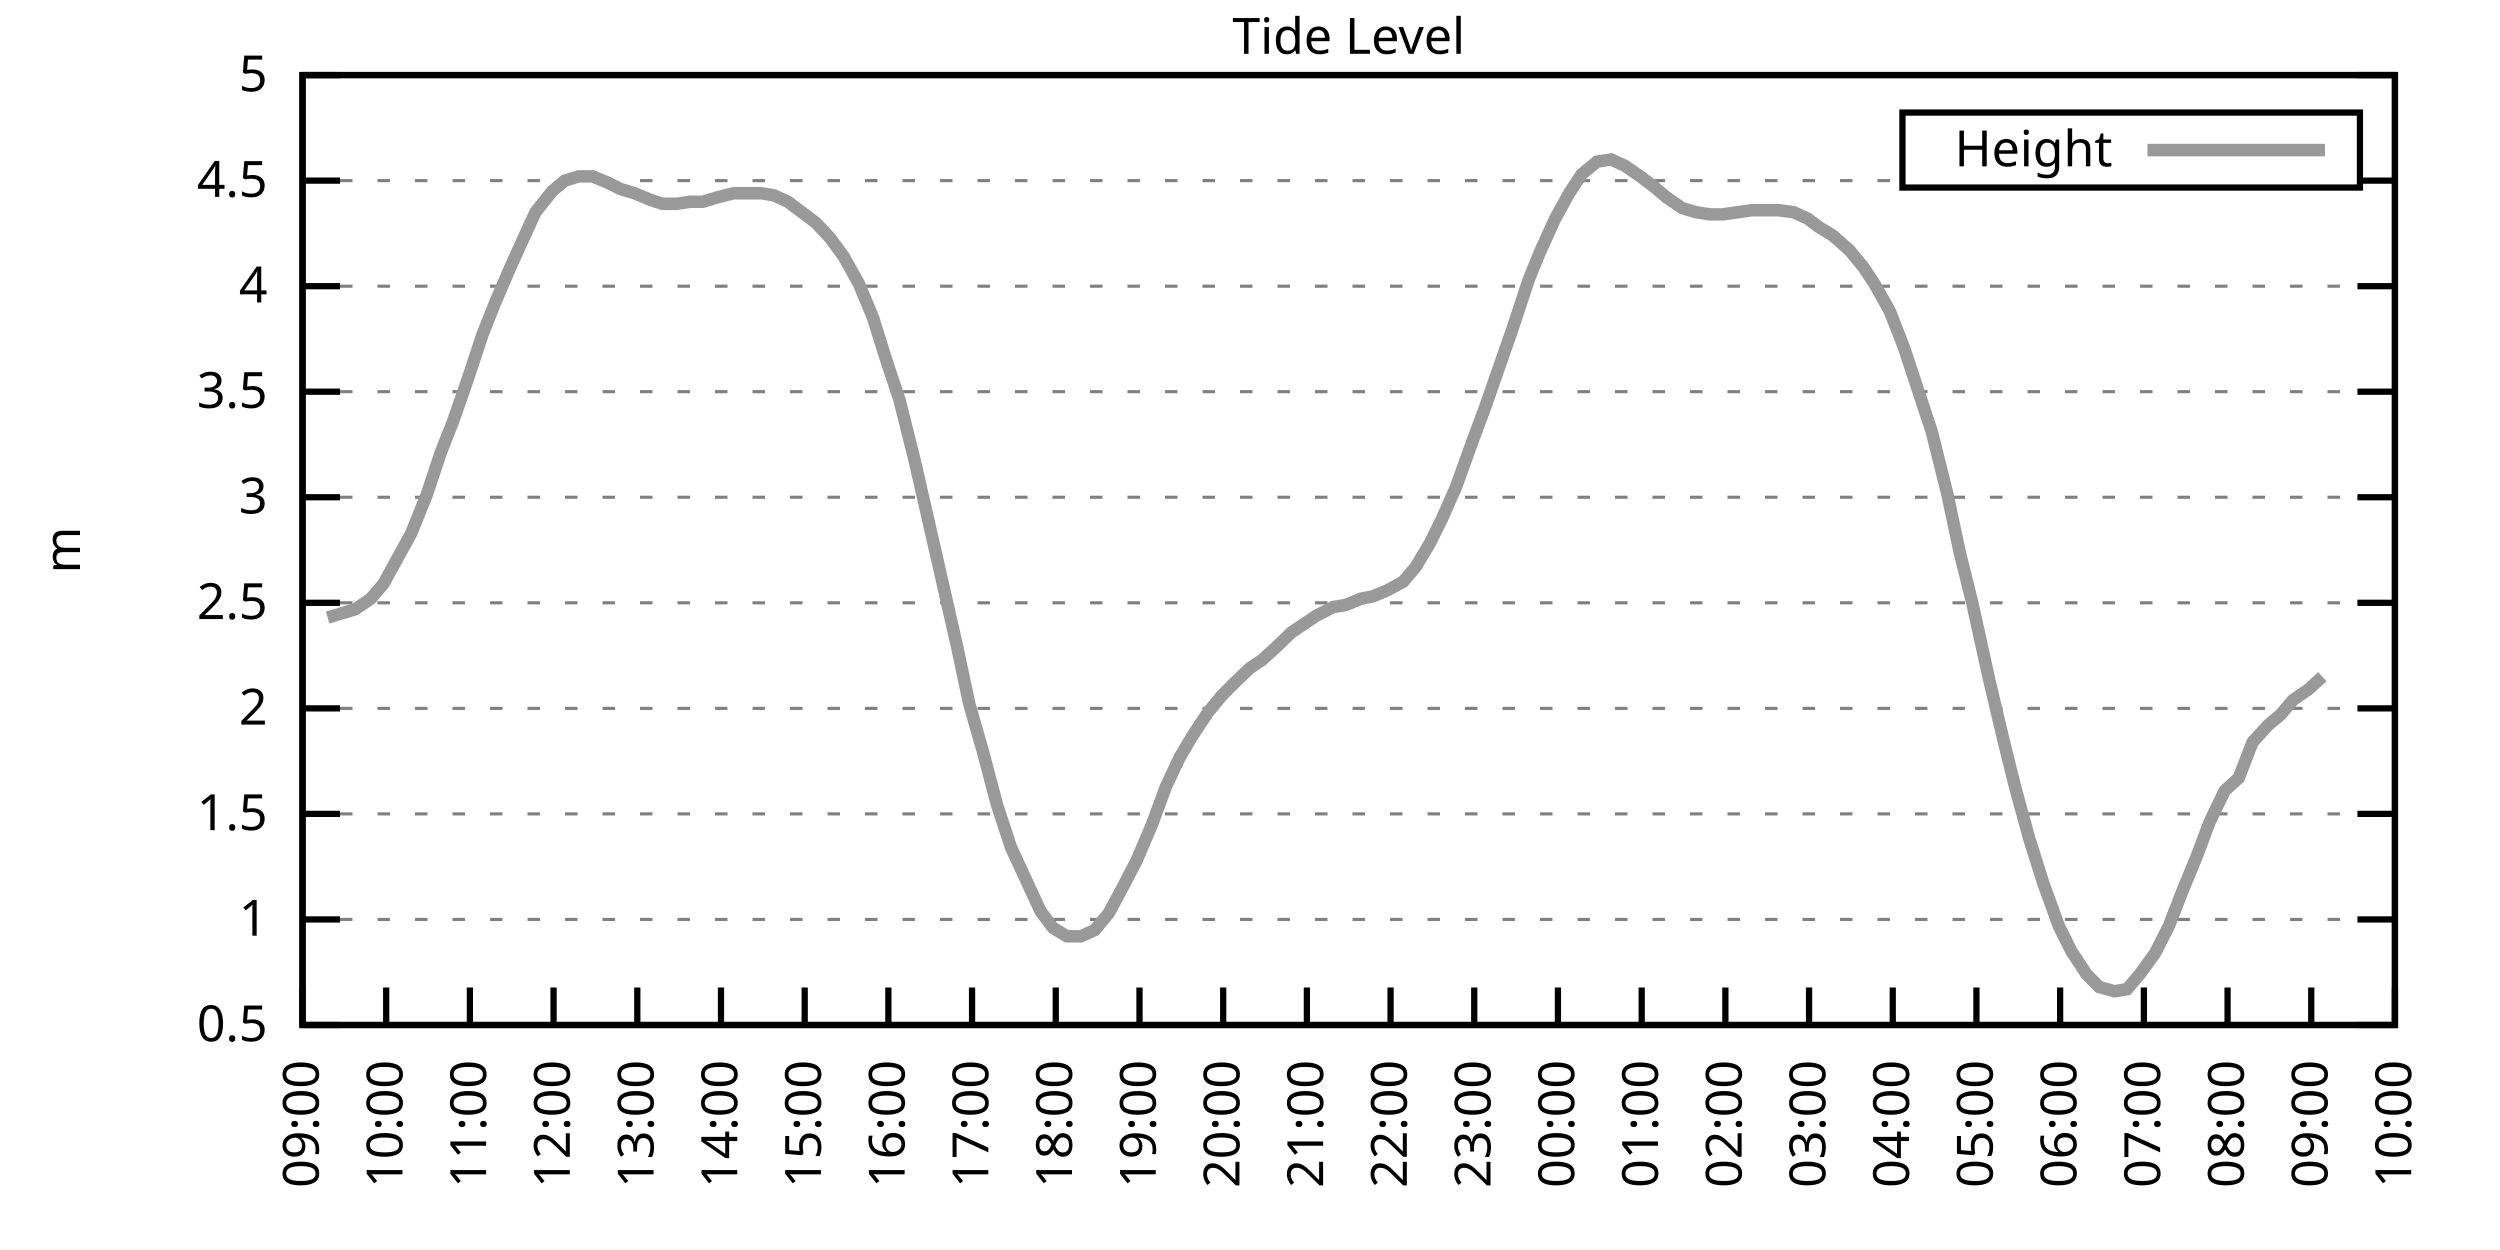
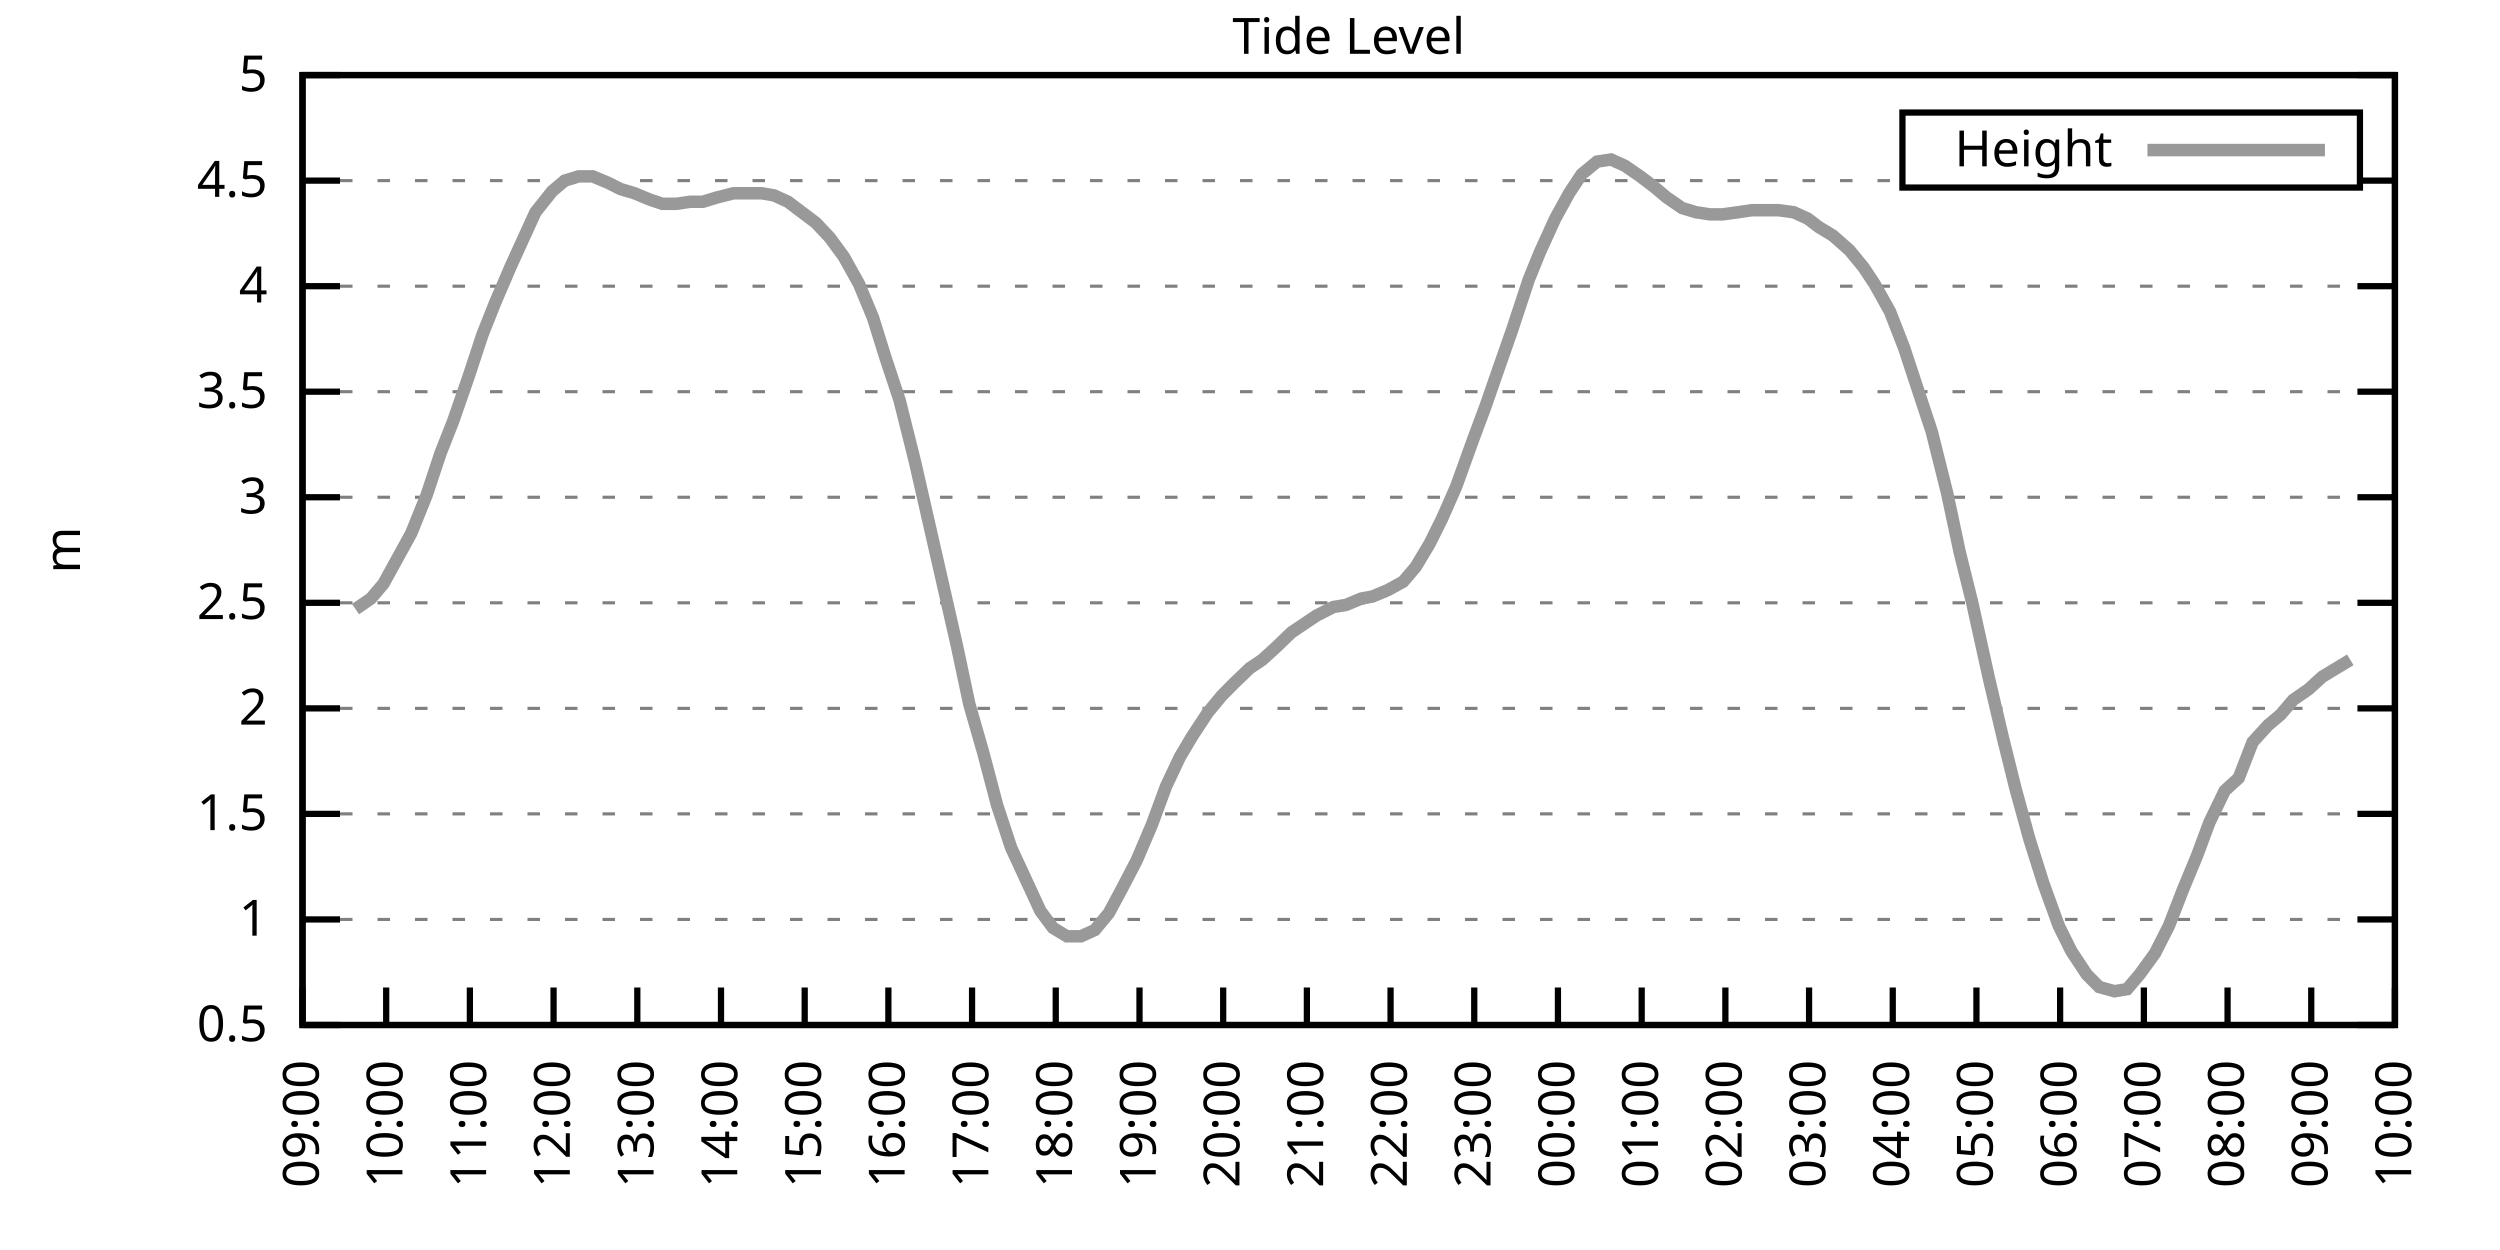
<svg xmlns="http://www.w3.org/2000/svg" xmlns:xlink="http://www.w3.org/1999/xlink" width="400" height="200" viewBox="0 0 400 200">
  <g id="gnuplot_canvas">
    <rect x="0" y="0" width="400" height="200" fill="none" />
    <defs>
      <circle id="gpDot" r="0.5" stroke-width="0.5" stroke="currentColor" />
      <path id="gpPt0" stroke-width="0.333" stroke="currentColor" d="M-1,0 h2 M0,-1 v2" />
      <path id="gpPt1" stroke-width="0.333" stroke="currentColor" d="M-1,-1 L1,1 M1,-1 L-1,1" />
      <path id="gpPt2" stroke-width="0.333" stroke="currentColor" d="M-1,0 L1,0 M0,-1 L0,1 M-1,-1 L1,1 M-1,1 L1,-1" />
      <rect id="gpPt3" stroke-width="0.333" stroke="currentColor" x="-1" y="-1" width="2" height="2" />
      <rect id="gpPt4" stroke-width="0.333" stroke="currentColor" fill="currentColor" x="-1" y="-1" width="2" height="2" />
      <circle id="gpPt5" stroke-width="0.333" stroke="currentColor" cx="0" cy="0" r="1" />
      <use xlink:href="#gpPt5" id="gpPt6" fill="currentColor" stroke="none" />
      <path id="gpPt7" stroke-width="0.333" stroke="currentColor" d="M0,-1.33 L-1.33,0.67 L1.33,0.67 z" />
      <use xlink:href="#gpPt7" id="gpPt8" fill="currentColor" stroke="none" />
      <use xlink:href="#gpPt7" id="gpPt9" stroke="currentColor" transform="rotate(180)" />
      <use xlink:href="#gpPt9" id="gpPt10" fill="currentColor" stroke="none" />
      <use xlink:href="#gpPt3" id="gpPt11" stroke="currentColor" transform="rotate(45)" />
      <use xlink:href="#gpPt11" id="gpPt12" fill="currentColor" stroke="none" />
      <path id="gpPt13" stroke-width="0.333" stroke="currentColor" d="M0,1.330 L1.265,0.411 L0.782,-1.067 L-0.782,-1.076 L-1.265,0.411 z" />
      <use xlink:href="#gpPt13" id="gpPt14" fill="currentColor" stroke="none" />
      <filter id="textbox" filterUnits="objectBoundingBox" x="0" y="0" height="1" width="1">
        <feFlood flood-color="white" flood-opacity="1" result="bgnd" />
        <feComposite in="SourceGraphic" in2="bgnd" operator="atop" />
      </filter>
      <filter id="greybox" filterUnits="objectBoundingBox" x="0" y="0" height="1" width="1">
        <feFlood flood-color="lightgrey" flood-opacity="1" result="grey" />
        <feComposite in="SourceGraphic" in2="grey" operator="atop" />
      </filter>
    </defs>
    <g fill="none" color="white" stroke="currentColor" stroke-width="1.00" stroke-linecap="butt" stroke-linejoin="miter">
</g>
    <g fill="none" color="black" stroke="currentColor" stroke-width="1.00" stroke-linecap="butt" stroke-linejoin="miter">
      <g stroke="none" shape-rendering="crispEdges">
        <polygon fill="rgb(255, 255, 255)" points="48.40,164.00 383.18,164.00 383.18,12.02 48.40,12.02 " />
      </g>
    </g>
    <g fill="none" color="black" stroke="currentColor" stroke-width="1.00" stroke-linecap="butt" stroke-linejoin="miter">
</g>
    <g fill="none" color="black" stroke="black" stroke-width="0.50" stroke-linecap="butt" stroke-linejoin="miter">
</g>
    <g fill="none" color="gray" stroke="currentColor" stroke-width="0.50" stroke-linecap="butt" stroke-linejoin="miter">
      <path stroke="gray" stroke-dasharray="2,4" class="gridline" d="M48.40,164.00 L383.19,164.00  " />
    </g>
    <g fill="none" color="gray" stroke="gray" stroke-width="1.00" stroke-linecap="butt" stroke-linejoin="miter">
</g>
    <g fill="none" color="black" stroke="currentColor" stroke-width="1.00" stroke-linecap="butt" stroke-linejoin="miter">
      <path stroke="black" d="M48.40,164.00 L54.40,164.00 M383.19,164.00 L377.19,164.00  " />
      <g transform="translate(42.80,166.60)" stroke="none" fill="black" font-family="Sans" font-size="8.00" text-anchor="end">
        <text>
          <tspan font-family="Sans"> 0.5</tspan>
        </text>
      </g>
    </g>
    <g fill="none" color="black" stroke="currentColor" stroke-width="1.00" stroke-linecap="butt" stroke-linejoin="miter">
</g>
    <g fill="none" color="black" stroke="black" stroke-width="0.50" stroke-linecap="butt" stroke-linejoin="miter">
</g>
    <g fill="none" color="gray" stroke="currentColor" stroke-width="0.50" stroke-linecap="butt" stroke-linejoin="miter">
      <path stroke="gray" stroke-dasharray="2,4" class="gridline" d="M48.40,147.11 L383.19,147.11  " />
    </g>
    <g fill="none" color="gray" stroke="gray" stroke-width="1.00" stroke-linecap="butt" stroke-linejoin="miter">
</g>
    <g fill="none" color="black" stroke="currentColor" stroke-width="1.00" stroke-linecap="butt" stroke-linejoin="miter">
      <path stroke="black" d="M48.40,147.11 L54.40,147.11 M383.19,147.11 L377.19,147.11  " />
      <g transform="translate(42.80,149.71)" stroke="none" fill="black" font-family="Sans" font-size="8.00" text-anchor="end">
        <text>
          <tspan font-family="Sans"> 1</tspan>
        </text>
      </g>
    </g>
    <g fill="none" color="black" stroke="currentColor" stroke-width="1.00" stroke-linecap="butt" stroke-linejoin="miter">
</g>
    <g fill="none" color="black" stroke="black" stroke-width="0.50" stroke-linecap="butt" stroke-linejoin="miter">
</g>
    <g fill="none" color="gray" stroke="currentColor" stroke-width="0.50" stroke-linecap="butt" stroke-linejoin="miter">
      <path stroke="gray" stroke-dasharray="2,4" class="gridline" d="M48.40,130.22 L383.19,130.22  " />
    </g>
    <g fill="none" color="gray" stroke="gray" stroke-width="1.00" stroke-linecap="butt" stroke-linejoin="miter">
</g>
    <g fill="none" color="black" stroke="currentColor" stroke-width="1.00" stroke-linecap="butt" stroke-linejoin="miter">
      <path stroke="black" d="M48.40,130.22 L54.40,130.22 M383.19,130.22 L377.19,130.22  " />
      <g transform="translate(42.80,132.82)" stroke="none" fill="black" font-family="Sans" font-size="8.00" text-anchor="end">
        <text>
          <tspan font-family="Sans"> 1.5</tspan>
        </text>
      </g>
    </g>
    <g fill="none" color="black" stroke="currentColor" stroke-width="1.00" stroke-linecap="butt" stroke-linejoin="miter">
</g>
    <g fill="none" color="black" stroke="black" stroke-width="0.50" stroke-linecap="butt" stroke-linejoin="miter">
</g>
    <g fill="none" color="gray" stroke="currentColor" stroke-width="0.50" stroke-linecap="butt" stroke-linejoin="miter">
      <path stroke="gray" stroke-dasharray="2,4" class="gridline" d="M48.40,113.34 L383.19,113.34  " />
    </g>
    <g fill="none" color="gray" stroke="gray" stroke-width="1.00" stroke-linecap="butt" stroke-linejoin="miter">
</g>
    <g fill="none" color="black" stroke="currentColor" stroke-width="1.00" stroke-linecap="butt" stroke-linejoin="miter">
      <path stroke="black" d="M48.40,113.34 L54.40,113.34 M383.19,113.34 L377.19,113.34  " />
      <g transform="translate(42.80,115.94)" stroke="none" fill="black" font-family="Sans" font-size="8.00" text-anchor="end">
        <text>
          <tspan font-family="Sans"> 2</tspan>
        </text>
      </g>
    </g>
    <g fill="none" color="black" stroke="currentColor" stroke-width="1.00" stroke-linecap="butt" stroke-linejoin="miter">
</g>
    <g fill="none" color="black" stroke="black" stroke-width="0.50" stroke-linecap="butt" stroke-linejoin="miter">
</g>
    <g fill="none" color="gray" stroke="currentColor" stroke-width="0.50" stroke-linecap="butt" stroke-linejoin="miter">
      <path stroke="gray" stroke-dasharray="2,4" class="gridline" d="M48.40,96.45 L383.19,96.45  " />
    </g>
    <g fill="none" color="gray" stroke="gray" stroke-width="1.00" stroke-linecap="butt" stroke-linejoin="miter">
</g>
    <g fill="none" color="black" stroke="currentColor" stroke-width="1.00" stroke-linecap="butt" stroke-linejoin="miter">
      <path stroke="black" d="M48.40,96.45 L54.40,96.45 M383.19,96.45 L377.19,96.45  " />
      <g transform="translate(42.80,99.05)" stroke="none" fill="black" font-family="Sans" font-size="8.00" text-anchor="end">
        <text>
          <tspan font-family="Sans"> 2.5</tspan>
        </text>
      </g>
    </g>
    <g fill="none" color="black" stroke="currentColor" stroke-width="1.00" stroke-linecap="butt" stroke-linejoin="miter">
</g>
    <g fill="none" color="black" stroke="black" stroke-width="0.50" stroke-linecap="butt" stroke-linejoin="miter">
</g>
    <g fill="none" color="gray" stroke="currentColor" stroke-width="0.50" stroke-linecap="butt" stroke-linejoin="miter">
      <path stroke="gray" stroke-dasharray="2,4" class="gridline" d="M48.40,79.56 L383.19,79.56  " />
    </g>
    <g fill="none" color="gray" stroke="gray" stroke-width="1.00" stroke-linecap="butt" stroke-linejoin="miter">
</g>
    <g fill="none" color="black" stroke="currentColor" stroke-width="1.00" stroke-linecap="butt" stroke-linejoin="miter">
      <path stroke="black" d="M48.40,79.56 L54.40,79.56 M383.19,79.56 L377.19,79.56  " />
      <g transform="translate(42.80,82.16)" stroke="none" fill="black" font-family="Sans" font-size="8.00" text-anchor="end">
        <text>
          <tspan font-family="Sans"> 3</tspan>
        </text>
      </g>
    </g>
    <g fill="none" color="black" stroke="currentColor" stroke-width="1.00" stroke-linecap="butt" stroke-linejoin="miter">
</g>
    <g fill="none" color="black" stroke="black" stroke-width="0.50" stroke-linecap="butt" stroke-linejoin="miter">
</g>
    <g fill="none" color="gray" stroke="currentColor" stroke-width="0.50" stroke-linecap="butt" stroke-linejoin="miter">
      <path stroke="gray" stroke-dasharray="2,4" class="gridline" d="M48.40,62.67 L383.19,62.67  " />
    </g>
    <g fill="none" color="gray" stroke="gray" stroke-width="1.00" stroke-linecap="butt" stroke-linejoin="miter">
</g>
    <g fill="none" color="black" stroke="currentColor" stroke-width="1.00" stroke-linecap="butt" stroke-linejoin="miter">
      <path stroke="black" d="M48.40,62.67 L54.40,62.67 M383.19,62.67 L377.19,62.67  " />
      <g transform="translate(42.80,65.27)" stroke="none" fill="black" font-family="Sans" font-size="8.00" text-anchor="end">
        <text>
          <tspan font-family="Sans"> 3.5</tspan>
        </text>
      </g>
    </g>
    <g fill="none" color="black" stroke="currentColor" stroke-width="1.00" stroke-linecap="butt" stroke-linejoin="miter">
</g>
    <g fill="none" color="black" stroke="black" stroke-width="0.50" stroke-linecap="butt" stroke-linejoin="miter">
</g>
    <g fill="none" color="gray" stroke="currentColor" stroke-width="0.50" stroke-linecap="butt" stroke-linejoin="miter">
      <path stroke="gray" stroke-dasharray="2,4" class="gridline" d="M48.40,45.79 L383.19,45.79  " />
    </g>
    <g fill="none" color="gray" stroke="gray" stroke-width="1.00" stroke-linecap="butt" stroke-linejoin="miter">
</g>
    <g fill="none" color="black" stroke="currentColor" stroke-width="1.00" stroke-linecap="butt" stroke-linejoin="miter">
      <path stroke="black" d="M48.40,45.79 L54.40,45.79 M383.19,45.79 L377.19,45.79  " />
      <g transform="translate(42.80,48.39)" stroke="none" fill="black" font-family="Sans" font-size="8.00" text-anchor="end">
        <text>
          <tspan font-family="Sans"> 4</tspan>
        </text>
      </g>
    </g>
    <g fill="none" color="black" stroke="currentColor" stroke-width="1.00" stroke-linecap="butt" stroke-linejoin="miter">
</g>
    <g fill="none" color="black" stroke="black" stroke-width="0.50" stroke-linecap="butt" stroke-linejoin="miter">
</g>
    <g fill="none" color="gray" stroke="currentColor" stroke-width="0.50" stroke-linecap="butt" stroke-linejoin="miter">
      <path stroke="gray" stroke-dasharray="2,4" class="gridline" d="M48.40,28.90 L304.39,28.90 M377.59,28.90 L383.19,28.90  " />
    </g>
    <g fill="none" color="gray" stroke="gray" stroke-width="1.00" stroke-linecap="butt" stroke-linejoin="miter">
</g>
    <g fill="none" color="black" stroke="currentColor" stroke-width="1.00" stroke-linecap="butt" stroke-linejoin="miter">
      <path stroke="black" d="M48.40,28.90 L54.40,28.90 M383.19,28.90 L377.19,28.90  " />
      <g transform="translate(42.80,31.50)" stroke="none" fill="black" font-family="Sans" font-size="8.00" text-anchor="end">
        <text>
          <tspan font-family="Sans"> 4.5</tspan>
        </text>
      </g>
    </g>
    <g fill="none" color="black" stroke="currentColor" stroke-width="1.00" stroke-linecap="butt" stroke-linejoin="miter">
</g>
    <g fill="none" color="black" stroke="black" stroke-width="0.50" stroke-linecap="butt" stroke-linejoin="miter">
</g>
    <g fill="none" color="gray" stroke="currentColor" stroke-width="0.50" stroke-linecap="butt" stroke-linejoin="miter">
      <path stroke="gray" stroke-dasharray="2,4" class="gridline" d="M48.40,12.01 L383.19,12.01  " />
    </g>
    <g fill="none" color="gray" stroke="gray" stroke-width="1.00" stroke-linecap="butt" stroke-linejoin="miter">
</g>
    <g fill="none" color="black" stroke="currentColor" stroke-width="1.00" stroke-linecap="butt" stroke-linejoin="miter">
      <path stroke="black" d="M48.40,12.01 L54.40,12.01 M383.19,12.01 L377.19,12.01  " />
      <g transform="translate(42.80,14.61)" stroke="none" fill="black" font-family="Sans" font-size="8.00" text-anchor="end">
        <text>
          <tspan font-family="Sans"> 5</tspan>
        </text>
      </g>
    </g>
    <g fill="none" color="black" stroke="currentColor" stroke-width="1.00" stroke-linecap="butt" stroke-linejoin="miter">
      <path stroke="black" d="M48.40,164.00 L48.40,158.00  " />
      <g transform="translate(51.00,169.60) rotate(270.00)" stroke="none" fill="black" font-family="Sans" font-size="8.00" text-anchor="end">
        <text>
          <tspan font-family="Sans">09:00</tspan>
        </text>
      </g>
    </g>
    <g fill="none" color="black" stroke="currentColor" stroke-width="1.00" stroke-linecap="butt" stroke-linejoin="miter">
      <path stroke="black" d="M61.79,164.00 L61.79,158.00  " />
      <g transform="translate(64.39,169.60) rotate(270.00)" stroke="none" fill="black" font-family="Sans" font-size="8.00" text-anchor="end">
        <text>
          <tspan font-family="Sans">10:00</tspan>
        </text>
      </g>
    </g>
    <g fill="none" color="black" stroke="currentColor" stroke-width="1.00" stroke-linecap="butt" stroke-linejoin="miter">
      <path stroke="black" d="M75.18,164.00 L75.18,158.00  " />
      <g transform="translate(77.78,169.60) rotate(270.00)" stroke="none" fill="black" font-family="Sans" font-size="8.00" text-anchor="end">
        <text>
          <tspan font-family="Sans">11:00</tspan>
        </text>
      </g>
    </g>
    <g fill="none" color="black" stroke="currentColor" stroke-width="1.00" stroke-linecap="butt" stroke-linejoin="miter">
      <path stroke="black" d="M88.57,164.00 L88.57,158.00  " />
      <g transform="translate(91.17,169.60) rotate(270.00)" stroke="none" fill="black" font-family="Sans" font-size="8.00" text-anchor="end">
        <text>
          <tspan font-family="Sans">12:00</tspan>
        </text>
      </g>
    </g>
    <g fill="none" color="black" stroke="currentColor" stroke-width="1.00" stroke-linecap="butt" stroke-linejoin="miter">
      <path stroke="black" d="M101.97,164.00 L101.97,158.00  " />
      <g transform="translate(104.57,169.60) rotate(270.00)" stroke="none" fill="black" font-family="Sans" font-size="8.00" text-anchor="end">
        <text>
          <tspan font-family="Sans">13:00</tspan>
        </text>
      </g>
    </g>
    <g fill="none" color="black" stroke="currentColor" stroke-width="1.00" stroke-linecap="butt" stroke-linejoin="miter">
      <path stroke="black" d="M115.36,164.00 L115.36,158.00  " />
      <g transform="translate(117.96,169.60) rotate(270.00)" stroke="none" fill="black" font-family="Sans" font-size="8.00" text-anchor="end">
        <text>
          <tspan font-family="Sans">14:00</tspan>
        </text>
      </g>
    </g>
    <g fill="none" color="black" stroke="currentColor" stroke-width="1.00" stroke-linecap="butt" stroke-linejoin="miter">
      <path stroke="black" d="M128.75,164.00 L128.75,158.00  " />
      <g transform="translate(131.35,169.60) rotate(270.00)" stroke="none" fill="black" font-family="Sans" font-size="8.00" text-anchor="end">
        <text>
          <tspan font-family="Sans">15:00</tspan>
        </text>
      </g>
    </g>
    <g fill="none" color="black" stroke="currentColor" stroke-width="1.00" stroke-linecap="butt" stroke-linejoin="miter">
      <path stroke="black" d="M142.14,164.00 L142.14,158.00  " />
      <g transform="translate(144.74,169.60) rotate(270.00)" stroke="none" fill="black" font-family="Sans" font-size="8.00" text-anchor="end">
        <text>
          <tspan font-family="Sans">16:00</tspan>
        </text>
      </g>
    </g>
    <g fill="none" color="black" stroke="currentColor" stroke-width="1.00" stroke-linecap="butt" stroke-linejoin="miter">
      <path stroke="black" d="M155.53,164.00 L155.53,158.00  " />
      <g transform="translate(158.13,169.60) rotate(270.00)" stroke="none" fill="black" font-family="Sans" font-size="8.00" text-anchor="end">
        <text>
          <tspan font-family="Sans">17:00</tspan>
        </text>
      </g>
    </g>
    <g fill="none" color="black" stroke="currentColor" stroke-width="1.00" stroke-linecap="butt" stroke-linejoin="miter">
      <path stroke="black" d="M168.92,164.00 L168.92,158.00  " />
      <g transform="translate(171.52,169.60) rotate(270.00)" stroke="none" fill="black" font-family="Sans" font-size="8.00" text-anchor="end">
        <text>
          <tspan font-family="Sans">18:00</tspan>
        </text>
      </g>
    </g>
    <g fill="none" color="black" stroke="currentColor" stroke-width="1.00" stroke-linecap="butt" stroke-linejoin="miter">
      <path stroke="black" d="M182.32,164.00 L182.32,158.00  " />
      <g transform="translate(184.92,169.60) rotate(270.00)" stroke="none" fill="black" font-family="Sans" font-size="8.00" text-anchor="end">
        <text>
          <tspan font-family="Sans">19:00</tspan>
        </text>
      </g>
    </g>
    <g fill="none" color="black" stroke="currentColor" stroke-width="1.00" stroke-linecap="butt" stroke-linejoin="miter">
      <path stroke="black" d="M195.71,164.00 L195.71,158.00  " />
      <g transform="translate(198.31,169.60) rotate(270.00)" stroke="none" fill="black" font-family="Sans" font-size="8.00" text-anchor="end">
        <text>
          <tspan font-family="Sans">20:00</tspan>
        </text>
      </g>
    </g>
    <g fill="none" color="black" stroke="currentColor" stroke-width="1.00" stroke-linecap="butt" stroke-linejoin="miter">
      <path stroke="black" d="M209.10,164.00 L209.10,158.00  " />
      <g transform="translate(211.70,169.60) rotate(270.00)" stroke="none" fill="black" font-family="Sans" font-size="8.00" text-anchor="end">
        <text>
          <tspan font-family="Sans">21:00</tspan>
        </text>
      </g>
    </g>
    <g fill="none" color="black" stroke="currentColor" stroke-width="1.00" stroke-linecap="butt" stroke-linejoin="miter">
      <path stroke="black" d="M222.49,164.00 L222.49,158.00  " />
      <g transform="translate(225.09,169.60) rotate(270.00)" stroke="none" fill="black" font-family="Sans" font-size="8.00" text-anchor="end">
        <text>
          <tspan font-family="Sans">22:00</tspan>
        </text>
      </g>
    </g>
    <g fill="none" color="black" stroke="currentColor" stroke-width="1.00" stroke-linecap="butt" stroke-linejoin="miter">
      <path stroke="black" d="M235.88,164.00 L235.88,158.00  " />
      <g transform="translate(238.48,169.60) rotate(270.00)" stroke="none" fill="black" font-family="Sans" font-size="8.00" text-anchor="end">
        <text>
          <tspan font-family="Sans">23:00</tspan>
        </text>
      </g>
    </g>
    <g fill="none" color="black" stroke="currentColor" stroke-width="1.00" stroke-linecap="butt" stroke-linejoin="miter">
      <path stroke="black" d="M249.27,164.00 L249.27,158.00  " />
      <g transform="translate(251.87,169.60) rotate(270.00)" stroke="none" fill="black" font-family="Sans" font-size="8.00" text-anchor="end">
        <text>
          <tspan font-family="Sans">00:00</tspan>
        </text>
      </g>
    </g>
    <g fill="none" color="black" stroke="currentColor" stroke-width="1.00" stroke-linecap="butt" stroke-linejoin="miter">
      <path stroke="black" d="M262.67,164.00 L262.67,158.00  " />
      <g transform="translate(265.27,169.60) rotate(270.00)" stroke="none" fill="black" font-family="Sans" font-size="8.00" text-anchor="end">
        <text>
          <tspan font-family="Sans">01:00</tspan>
        </text>
      </g>
    </g>
    <g fill="none" color="black" stroke="currentColor" stroke-width="1.00" stroke-linecap="butt" stroke-linejoin="miter">
      <path stroke="black" d="M276.06,164.00 L276.06,158.00  " />
      <g transform="translate(278.66,169.60) rotate(270.00)" stroke="none" fill="black" font-family="Sans" font-size="8.00" text-anchor="end">
        <text>
          <tspan font-family="Sans">02:00</tspan>
        </text>
      </g>
    </g>
    <g fill="none" color="black" stroke="currentColor" stroke-width="1.00" stroke-linecap="butt" stroke-linejoin="miter">
      <path stroke="black" d="M289.45,164.00 L289.45,158.00  " />
      <g transform="translate(292.05,169.60) rotate(270.00)" stroke="none" fill="black" font-family="Sans" font-size="8.00" text-anchor="end">
        <text>
          <tspan font-family="Sans">03:00</tspan>
        </text>
      </g>
    </g>
    <g fill="none" color="black" stroke="currentColor" stroke-width="1.00" stroke-linecap="butt" stroke-linejoin="miter">
      <path stroke="black" d="M302.84,164.00 L302.84,158.00  " />
      <g transform="translate(305.44,169.60) rotate(270.00)" stroke="none" fill="black" font-family="Sans" font-size="8.00" text-anchor="end">
        <text>
          <tspan font-family="Sans">04:00</tspan>
        </text>
      </g>
    </g>
    <g fill="none" color="black" stroke="currentColor" stroke-width="1.00" stroke-linecap="butt" stroke-linejoin="miter">
      <path stroke="black" d="M316.23,164.00 L316.23,158.00  " />
      <g transform="translate(318.83,169.60) rotate(270.00)" stroke="none" fill="black" font-family="Sans" font-size="8.00" text-anchor="end">
        <text>
          <tspan font-family="Sans">05:00</tspan>
        </text>
      </g>
    </g>
    <g fill="none" color="black" stroke="currentColor" stroke-width="1.00" stroke-linecap="butt" stroke-linejoin="miter">
      <path stroke="black" d="M329.62,164.00 L329.62,158.00  " />
      <g transform="translate(332.22,169.60) rotate(270.00)" stroke="none" fill="black" font-family="Sans" font-size="8.00" text-anchor="end">
        <text>
          <tspan font-family="Sans">06:00</tspan>
        </text>
      </g>
    </g>
    <g fill="none" color="black" stroke="currentColor" stroke-width="1.00" stroke-linecap="butt" stroke-linejoin="miter">
      <path stroke="black" d="M343.02,164.00 L343.02,158.00  " />
      <g transform="translate(345.62,169.60) rotate(270.00)" stroke="none" fill="black" font-family="Sans" font-size="8.00" text-anchor="end">
        <text>
          <tspan font-family="Sans">07:00</tspan>
        </text>
      </g>
    </g>
    <g fill="none" color="black" stroke="currentColor" stroke-width="1.00" stroke-linecap="butt" stroke-linejoin="miter">
      <path stroke="black" d="M356.41,164.00 L356.41,158.00  " />
      <g transform="translate(359.01,169.60) rotate(270.00)" stroke="none" fill="black" font-family="Sans" font-size="8.00" text-anchor="end">
        <text>
          <tspan font-family="Sans">08:00</tspan>
        </text>
      </g>
    </g>
    <g fill="none" color="black" stroke="currentColor" stroke-width="1.00" stroke-linecap="butt" stroke-linejoin="miter">
      <path stroke="black" d="M369.80,164.00 L369.80,158.00  " />
      <g transform="translate(372.40,169.60) rotate(270.00)" stroke="none" fill="black" font-family="Sans" font-size="8.00" text-anchor="end">
        <text>
          <tspan font-family="Sans">09:00</tspan>
        </text>
      </g>
    </g>
    <g fill="none" color="black" stroke="currentColor" stroke-width="1.00" stroke-linecap="butt" stroke-linejoin="miter">
      <path stroke="black" d="M383.19,164.00 L383.19,158.00  " />
      <g transform="translate(385.79,169.60) rotate(270.00)" stroke="none" fill="black" font-family="Sans" font-size="8.00" text-anchor="end">
        <text>
          <tspan font-family="Sans">10:00</tspan>
        </text>
      </g>
    </g>
    <g fill="none" color="black" stroke="currentColor" stroke-width="1.00" stroke-linecap="butt" stroke-linejoin="miter">
</g>
    <g fill="none" color="black" stroke="currentColor" stroke-width="1.00" stroke-linecap="butt" stroke-linejoin="miter">
      <path stroke="black" d="M48.40,12.01 L48.40,164.00 L383.19,164.00 L383.19,12.01 L48.40,12.01 Z  " />
    </g>
    <g fill="none" color="black" stroke="currentColor" stroke-width="1.00" stroke-linecap="butt" stroke-linejoin="miter">
</g>
    <g fill="none" color="black" stroke="currentColor" stroke-width="1.00" stroke-linecap="butt" stroke-linejoin="miter">
      <path stroke="black" d="M304.39,30.01 L304.39,18.01 L377.59,18.01 L377.59,30.01 L304.39,30.01 Z  " />
    </g>
    <g id="Tide_level_plot_1">
      <g fill="none" color="white" stroke="black" stroke-width="2.00" stroke-linecap="butt" stroke-linejoin="miter">
</g>
      <g fill="none" color="black" stroke="currentColor" stroke-width="2.00" stroke-linecap="butt" stroke-linejoin="miter">
        <g transform="translate(337.99,26.61)" stroke="none" fill="black" font-family="Sans" font-size="8.00" text-anchor="end">
          <text>
            <tspan font-family="Sans">Height</tspan>
          </text>
        </g>
      </g>
      <g fill="none" color="black" stroke="currentColor" stroke-width="2.00" stroke-linecap="butt" stroke-linejoin="miter">
-         <path stroke="rgb(153, 153, 153)" d="M343.59,24.01 L371.99,24.01 M52.42,98.81 L54.65,98.14 L56.88,97.46 L59.34,95.77 L61.35,93.41 L63.58,89.36   L65.81,85.30 L68.26,79.22 L70.50,72.47 L72.50,67.40 L74.96,60.31 L77.19,53.55 L79.20,48.49 L81.66,42.75   L83.66,38.35 L85.67,33.96 L88.35,30.59 L90.36,28.90 L92.59,28.22 L94.82,28.22 L97.28,29.24 L99.29,30.25   L101.52,30.92 L103.98,31.94 L105.98,32.61 L108.22,32.61 L110.45,32.28 L112.46,32.28 L114.69,31.60 L117.37,30.92   L119.38,30.92 L121.83,30.92 L123.84,31.26 L126.07,32.28 L128.30,33.96 L130.54,35.65 L132.77,38.02 L135.00,41.06   L137.45,45.45 L139.69,50.85 L141.69,57.27 L143.93,64.02 L146.38,73.82 L150.62,92.40 L153.08,103.20 L155.09,112.66   L157.32,120.43 L159.55,128.87 L161.78,135.63 L166.47,145.76 L168.48,148.46 L170.71,149.81 L172.94,149.81 L175.17,148.80   L177.41,146.10 L179.41,142.38 L181.87,137.66 L184.32,131.91 L186.56,125.83 L188.79,121.11 L190.80,117.73 L193.25,114.01   L195.48,111.31 L197.49,109.28 L199.95,106.92 L201.96,105.57 L204.19,103.54 L206.64,101.18 L208.65,99.83 L210.66,98.48   L213.34,97.12 L215.35,96.79 L217.80,95.77 L219.59,95.44 L222.04,94.42 L224.50,93.07 L226.51,90.71 L228.74,86.99   L230.75,82.94 L232.98,77.87 L235.66,70.44 L237.67,65.04 L239.90,58.62 L241.91,52.88 L244.59,44.77 L246.37,40.38   L248.83,34.98 L251.06,30.92 L253.07,27.88 L255.52,25.86 L257.76,25.52 L259.99,26.53 L262.44,28.22 L264.67,29.91   L266.68,31.60 L269.14,33.29 L271.37,33.96 L273.60,34.30 L275.61,34.30 L278.07,33.96 L280.30,33.63 L284.54,33.63   L286.99,33.96 L289.23,34.98 L291.01,36.33 L293.24,37.68 L295.92,40.04 L298.15,42.75 L299.94,45.45 L302.39,49.84   L304.63,55.58 L307.08,63.01 L309.09,69.09 L311.54,78.89 L313.55,88.34 L315.56,96.45 L318.24,108.61 L320.47,118.07   L322.48,126.17 L324.71,134.28 L326.95,141.37 L329.40,148.13 L331.41,152.18 L333.86,155.89 L335.87,157.92 L338.33,158.60   L340.34,158.26 L342.35,155.89 L344.80,152.52 L347.03,148.13 L349.26,142.38 L351.50,136.98 L353.51,131.58 L355.96,126.51   L358.19,124.48 L360.42,118.74 L362.88,116.04 L364.89,114.35 L366.90,111.99 L369.35,110.30 L371.58,108.27  " />
+         <path stroke="rgb(153, 153, 153)" d="M343.59,24.01 L371.99,24.01 M56.88,97.46 L59.34,95.77 L61.35,93.41 L63.58,89.36 L65.81,85.30 L68.26,79.22   L70.50,72.47 L72.50,67.40 L74.96,60.31 L77.19,53.55 L79.20,48.49 L81.66,42.75 L83.66,38.35 L85.67,33.96   L88.35,30.59 L90.36,28.90 L92.59,28.22 L94.82,28.22 L97.28,29.24 L99.29,30.25 L101.52,30.92 L103.98,31.94   L105.98,32.61 L108.22,32.61 L110.45,32.28 L112.46,32.28 L114.69,31.60 L117.37,30.92 L119.38,30.92 L121.83,30.92   L123.84,31.26 L126.07,32.28 L128.30,33.96 L130.54,35.65 L132.77,38.02 L135.00,41.06 L137.45,45.45 L139.69,50.85   L141.69,57.27 L143.93,64.02 L146.38,73.82 L150.62,92.40 L153.08,103.20 L155.09,112.66 L157.32,120.43 L159.55,128.87   L161.78,135.63 L166.47,145.76 L168.48,148.46 L170.71,149.81 L172.94,149.81 L175.17,148.80 L177.41,146.10 L179.41,142.38   L181.87,137.66 L184.32,131.91 L186.56,125.83 L188.79,121.11 L190.80,117.73 L193.25,114.01 L195.48,111.31 L197.49,109.28   L199.95,106.92 L201.96,105.57 L204.19,103.54 L206.64,101.18 L208.65,99.83 L210.66,98.48 L213.34,97.12 L215.35,96.79   L217.80,95.77 L219.59,95.44 L222.04,94.42 L224.50,93.07 L226.51,90.71 L228.74,86.99 L230.75,82.94 L232.98,77.87   L235.66,70.44 L237.67,65.04 L239.90,58.62 L241.91,52.88 L244.59,44.77 L246.37,40.38 L248.83,34.98 L251.06,30.92   L253.07,27.88 L255.52,25.86 L257.76,25.52 L259.99,26.53 L262.44,28.22 L264.67,29.91 L266.68,31.60 L269.14,33.29   L271.37,33.96 L273.60,34.30 L275.61,34.30 L278.07,33.96 L280.30,33.63 L284.54,33.63 L286.99,33.96 L289.23,34.98   L291.01,36.33 L293.24,37.68 L295.92,40.04 L298.15,42.75 L299.94,45.45 L302.39,49.84 L304.63,55.58 L307.08,63.01   L309.09,69.09 L311.54,78.89 L313.55,88.34 L315.56,96.45 L318.24,108.61 L320.47,118.07 L322.48,126.17 L324.71,134.28   L326.95,141.37 L329.40,148.13 L331.41,152.18 L333.86,155.89 L335.87,157.92 L338.33,158.60 L340.34,158.26 L342.35,155.89   L344.80,152.52 L347.03,148.13 L349.26,142.38 L351.50,136.98 L353.51,131.58 L355.96,126.51 L358.19,124.48 L360.42,118.74   L362.88,116.04 L364.89,114.35 L366.90,111.99 L369.35,110.30 L371.58,108.27 L373.82,106.92 L376.05,105.57  " />
      </g>
    </g>
    <g fill="none" color="black" stroke="currentColor" stroke-width="2.00" stroke-linecap="butt" stroke-linejoin="miter">
</g>
    <g fill="none" color="black" stroke="black" stroke-width="1.00" stroke-linecap="butt" stroke-linejoin="miter">
</g>
    <g fill="none" color="black" stroke="currentColor" stroke-width="1.00" stroke-linecap="butt" stroke-linejoin="miter">
      <path stroke="black" d="M48.40,12.01 L48.40,164.00 L383.19,164.00 L383.19,12.01 L48.40,12.01 Z  " />
      <g transform="translate(12.80,88.01) rotate(270.00)" stroke="none" fill="black" font-family="Sans" font-size="8.00" text-anchor="middle">
        <text>
          <tspan font-family="Sans">m</tspan>
        </text>
      </g>
    </g>
    <g fill="none" color="black" stroke="currentColor" stroke-width="1.00" stroke-linecap="butt" stroke-linejoin="miter">
</g>
    <g fill="none" color="black" stroke="currentColor" stroke-width="1.00" stroke-linecap="butt" stroke-linejoin="miter">
      <g transform="translate(215.79,8.61)" stroke="none" fill="black" font-family="Sans" font-size="8.00" text-anchor="middle">
        <text>
          <tspan font-family="Sans">Tide Level</tspan>
        </text>
      </g>
    </g>
    <g fill="none" color="black" stroke="currentColor" stroke-width="1.00" stroke-linecap="butt" stroke-linejoin="miter">
</g>
  </g>
</svg>
